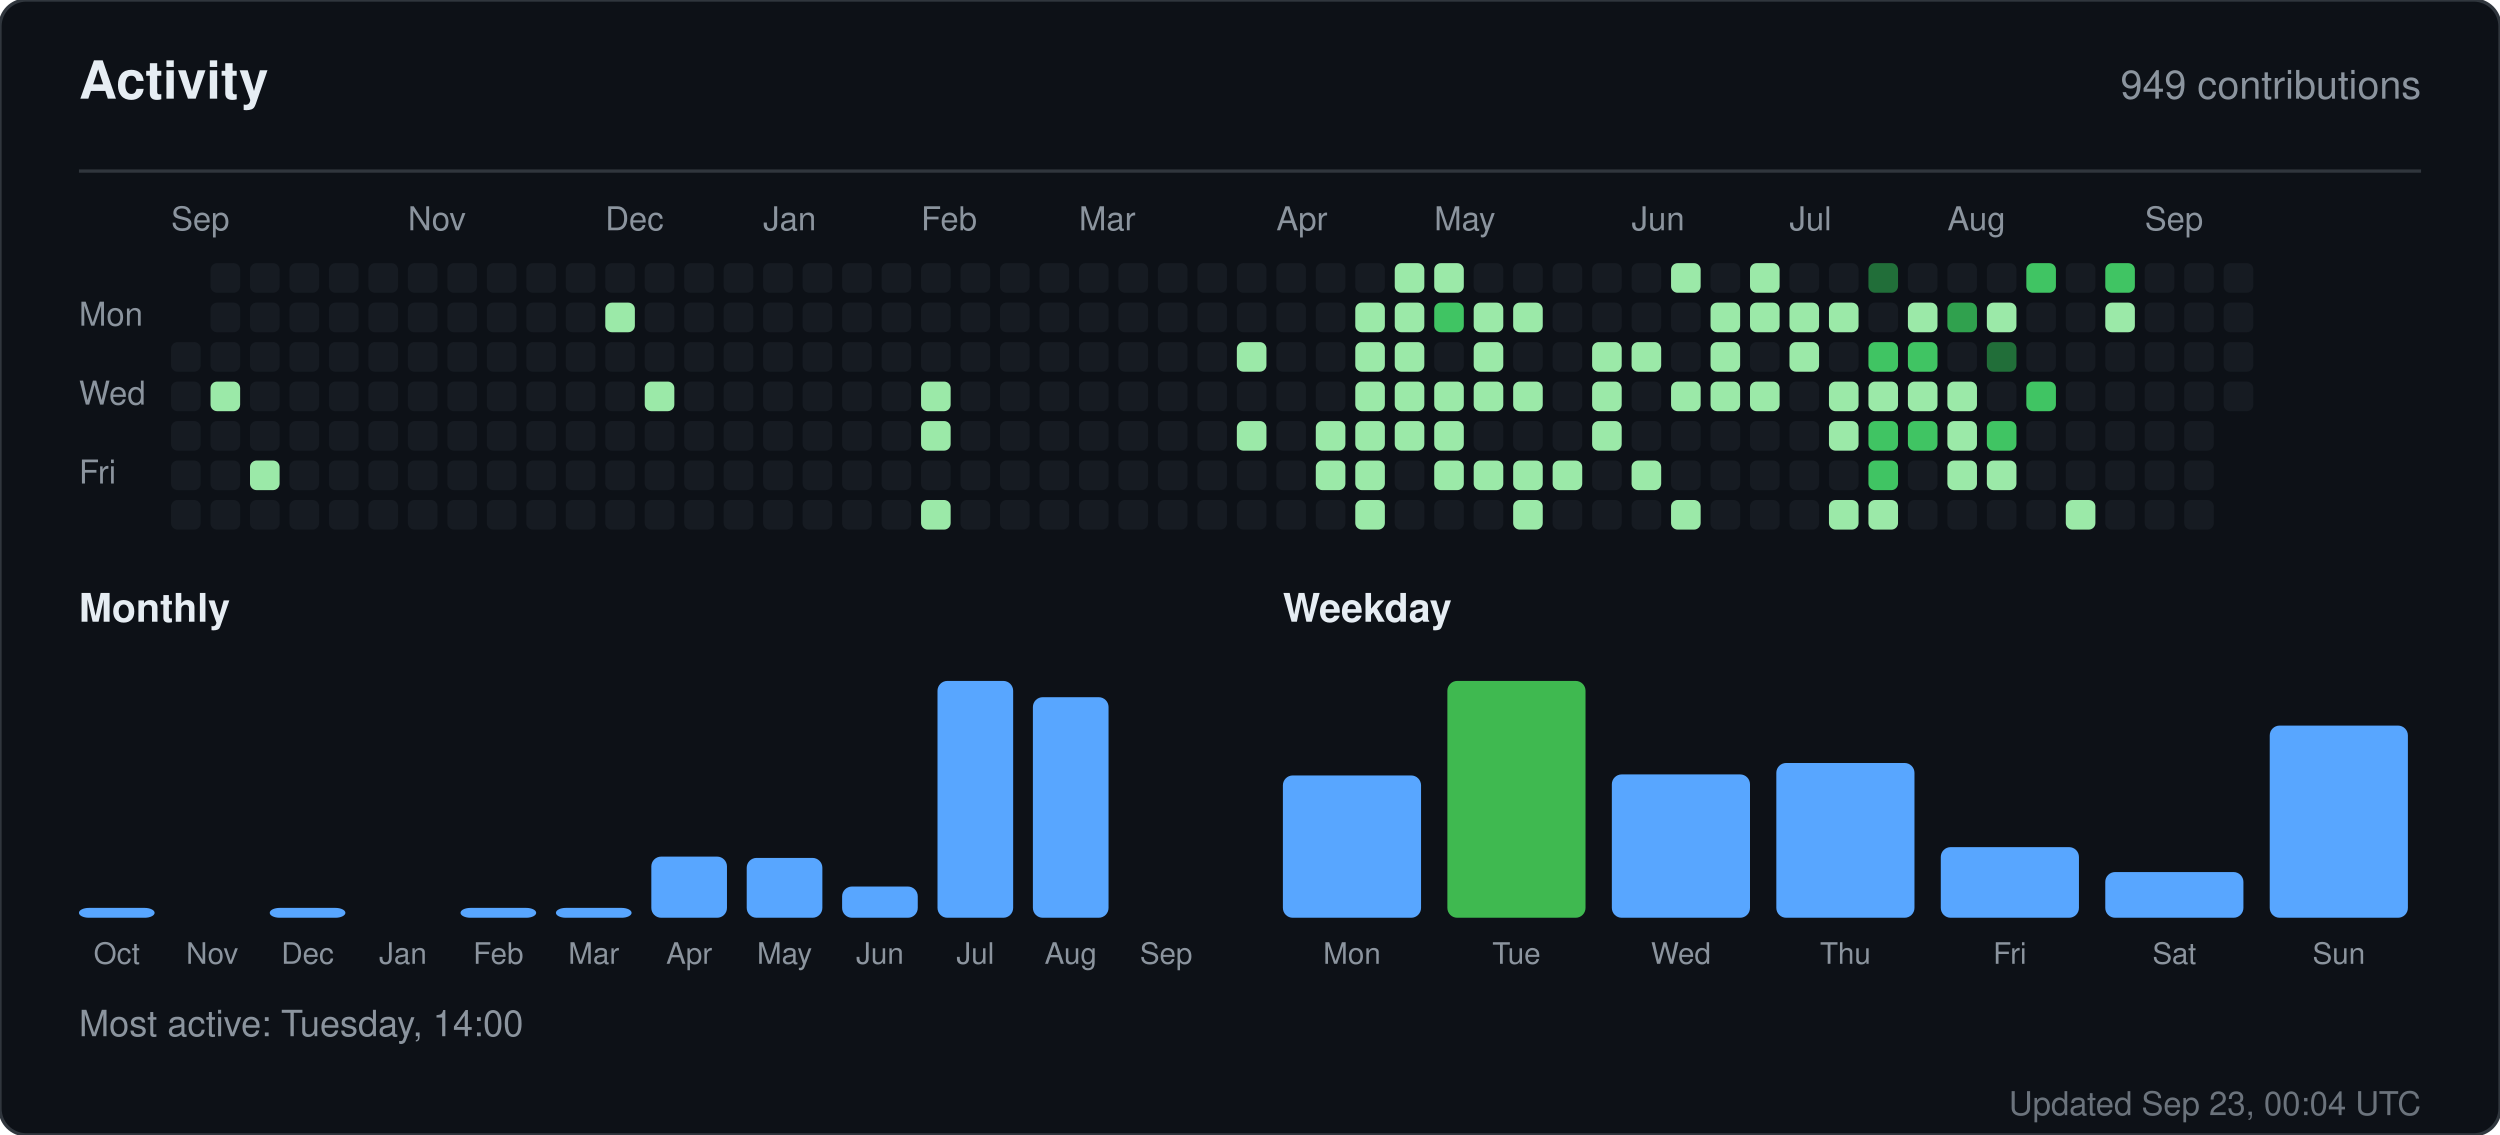
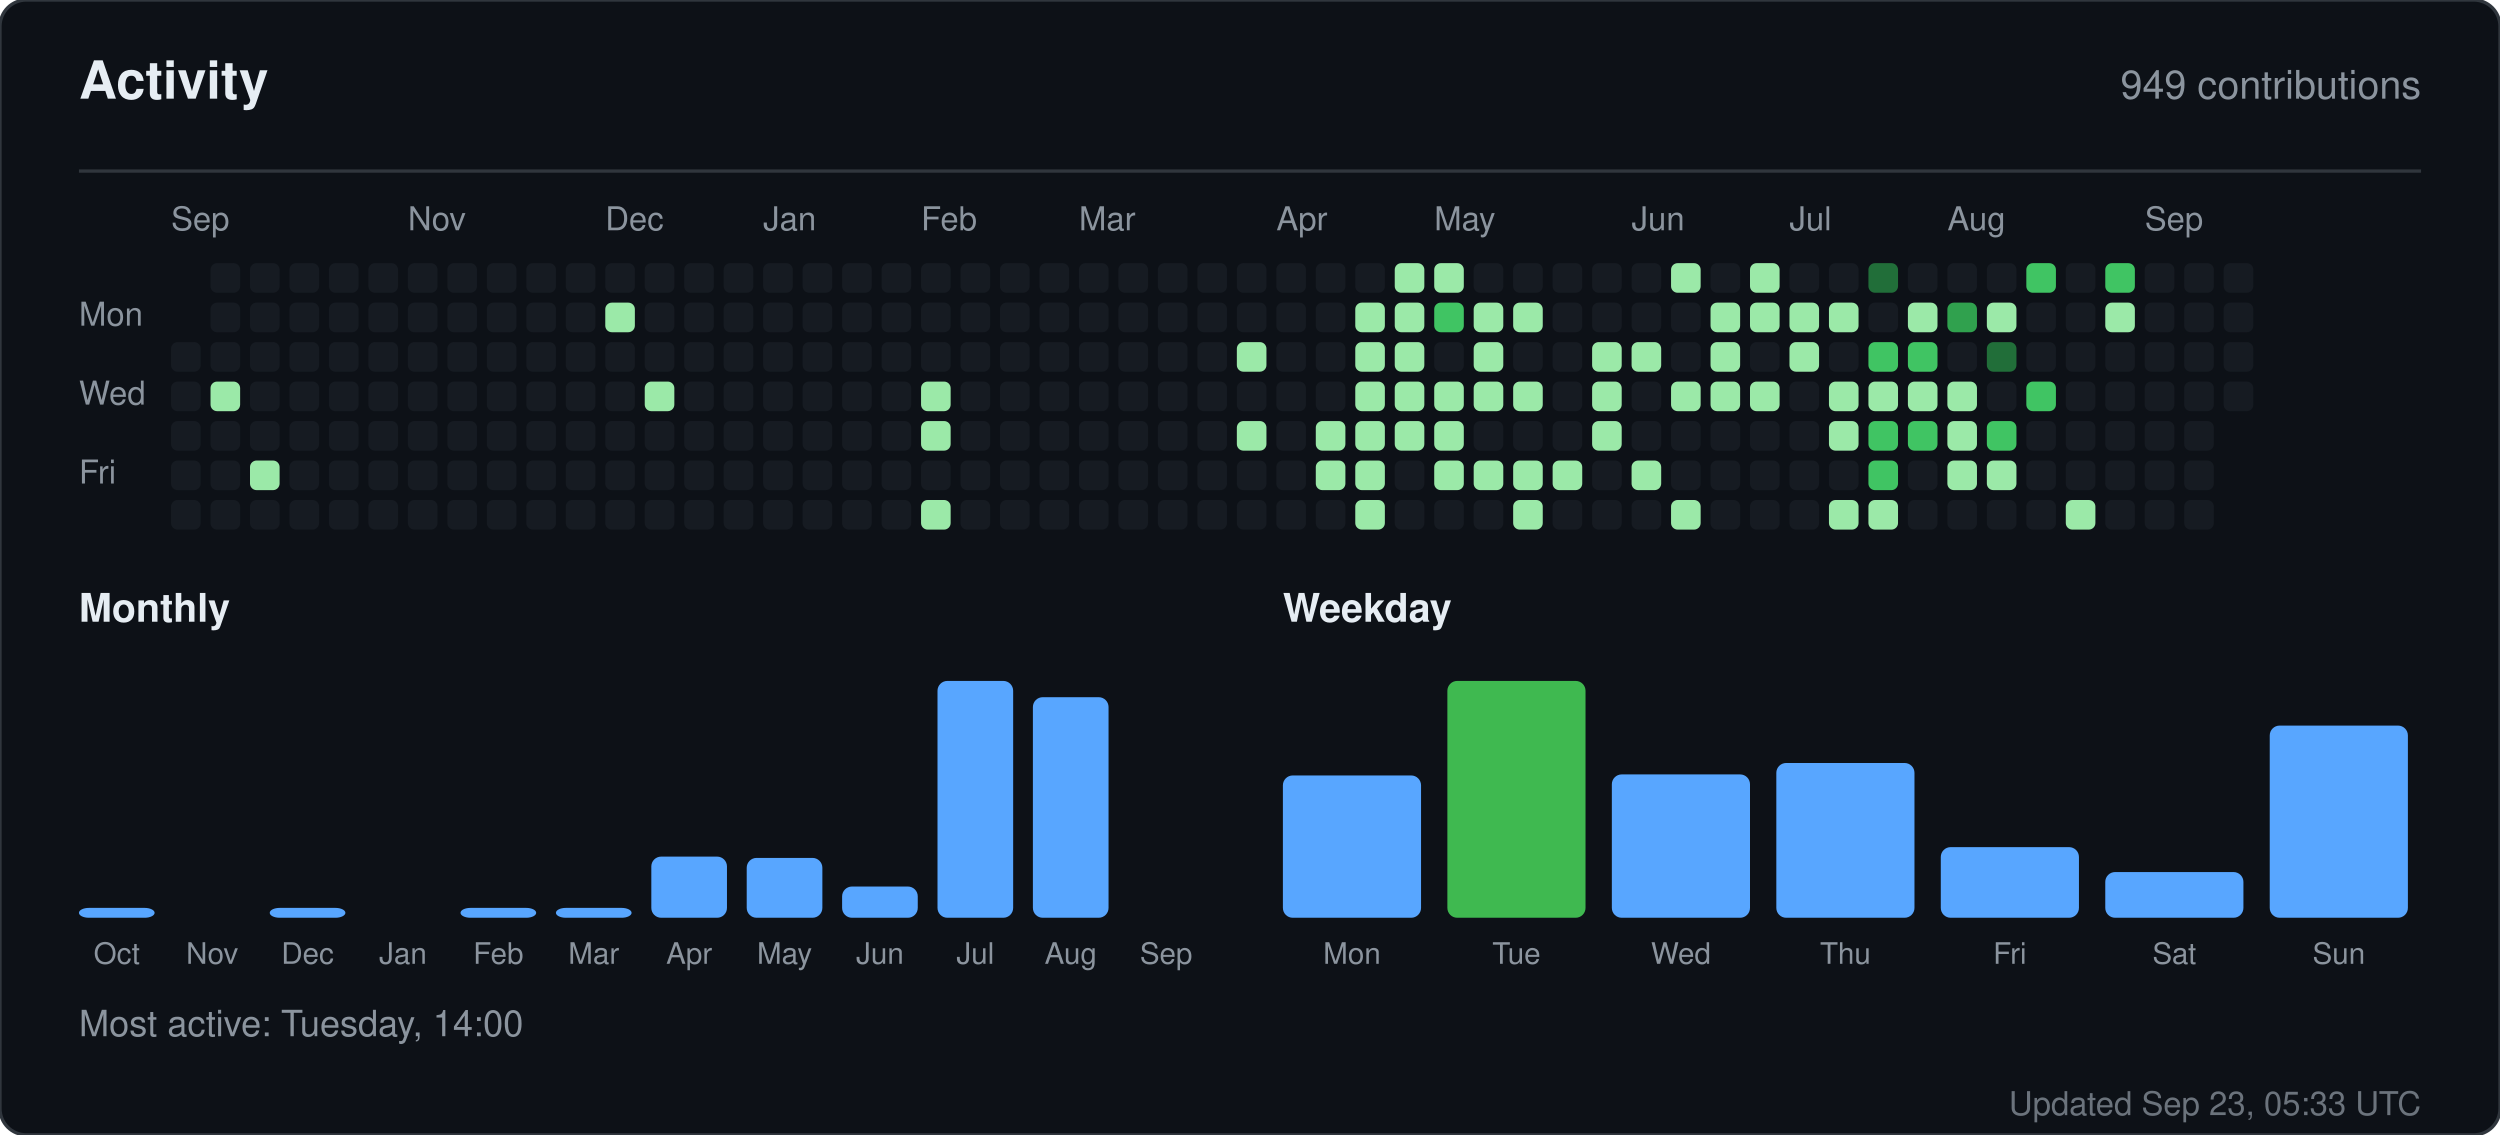
<svg xmlns="http://www.w3.org/2000/svg" width="760" height="345" viewBox="0 0 760 345" role="img" aria-label="Activity for sandiirawan12">
  <rect width="760" height="345" rx="8" fill="#0d1117" stroke="#30363d" />
  <g font-family="-apple-system, BlinkMacSystemFont, Segoe UI, Helvetica, Arial, sans-serif">
    <text x="24" y="30" fill="#e6edf3" font-size="16" font-weight="700">Activity</text>
    <text x="736" y="30" fill="#8b949e" font-size="12" text-anchor="end">949 contributions</text>
    <line x1="24" y1="52" x2="736" y2="52" stroke="#30363d" />
    <text x="52" y="70" fill="#8b949e" font-size="10">Sep</text>
    <text x="124" y="70" fill="#8b949e" font-size="10">Nov</text>
    <text x="184" y="70" fill="#8b949e" font-size="10">Dec</text>
    <text x="232" y="70" fill="#8b949e" font-size="10">Jan</text>
    <text x="280" y="70" fill="#8b949e" font-size="10">Feb</text>
    <text x="328" y="70" fill="#8b949e" font-size="10">Mar</text>
    <text x="388" y="70" fill="#8b949e" font-size="10">Apr</text>
    <text x="436" y="70" fill="#8b949e" font-size="10">May</text>
    <text x="496" y="70" fill="#8b949e" font-size="10">Jun</text>
    <text x="544" y="70" fill="#8b949e" font-size="10">Jul</text>
    <text x="592" y="70" fill="#8b949e" font-size="10">Aug</text>
    <text x="652" y="70" fill="#8b949e" font-size="10">Sep</text>
    <text x="24" y="99" fill="#8b949e" font-size="10">Mon</text>
    <text x="24" y="123" fill="#8b949e" font-size="10">Wed</text>
    <text x="24" y="147" fill="#8b949e" font-size="10">Fri</text>
    <rect x="52" y="104" width="9" height="9" rx="2" fill="#161b22" />
    <rect x="52" y="116" width="9" height="9" rx="2" fill="#161b22" />
    <rect x="52" y="128" width="9" height="9" rx="2" fill="#161b22" />
    <rect x="52" y="140" width="9" height="9" rx="2" fill="#161b22" />
    <rect x="52" y="152" width="9" height="9" rx="2" fill="#161b22" />
    <rect x="64" y="80" width="9" height="9" rx="2" fill="#161b22" />
    <rect x="64" y="92" width="9" height="9" rx="2" fill="#161b22" />
    <rect x="64" y="104" width="9" height="9" rx="2" fill="#161b22" />
    <rect x="64" y="116" width="9" height="9" rx="2" fill="#9be9a8" />
    <rect x="64" y="128" width="9" height="9" rx="2" fill="#161b22" />
    <rect x="64" y="140" width="9" height="9" rx="2" fill="#161b22" />
    <rect x="64" y="152" width="9" height="9" rx="2" fill="#161b22" />
    <rect x="76" y="80" width="9" height="9" rx="2" fill="#161b22" />
    <rect x="76" y="92" width="9" height="9" rx="2" fill="#161b22" />
    <rect x="76" y="104" width="9" height="9" rx="2" fill="#161b22" />
    <rect x="76" y="116" width="9" height="9" rx="2" fill="#161b22" />
    <rect x="76" y="128" width="9" height="9" rx="2" fill="#161b22" />
    <rect x="76" y="140" width="9" height="9" rx="2" fill="#9be9a8" />
    <rect x="76" y="152" width="9" height="9" rx="2" fill="#161b22" />
    <rect x="88" y="80" width="9" height="9" rx="2" fill="#161b22" />
    <rect x="88" y="92" width="9" height="9" rx="2" fill="#161b22" />
    <rect x="88" y="104" width="9" height="9" rx="2" fill="#161b22" />
    <rect x="88" y="116" width="9" height="9" rx="2" fill="#161b22" />
    <rect x="88" y="128" width="9" height="9" rx="2" fill="#161b22" />
    <rect x="88" y="140" width="9" height="9" rx="2" fill="#161b22" />
    <rect x="88" y="152" width="9" height="9" rx="2" fill="#161b22" />
    <rect x="100" y="80" width="9" height="9" rx="2" fill="#161b22" />
    <rect x="100" y="92" width="9" height="9" rx="2" fill="#161b22" />
    <rect x="100" y="104" width="9" height="9" rx="2" fill="#161b22" />
    <rect x="100" y="116" width="9" height="9" rx="2" fill="#161b22" />
    <rect x="100" y="128" width="9" height="9" rx="2" fill="#161b22" />
    <rect x="100" y="140" width="9" height="9" rx="2" fill="#161b22" />
    <rect x="100" y="152" width="9" height="9" rx="2" fill="#161b22" />
    <rect x="112" y="80" width="9" height="9" rx="2" fill="#161b22" />
    <rect x="112" y="92" width="9" height="9" rx="2" fill="#161b22" />
    <rect x="112" y="104" width="9" height="9" rx="2" fill="#161b22" />
    <rect x="112" y="116" width="9" height="9" rx="2" fill="#161b22" />
    <rect x="112" y="128" width="9" height="9" rx="2" fill="#161b22" />
    <rect x="112" y="140" width="9" height="9" rx="2" fill="#161b22" />
    <rect x="112" y="152" width="9" height="9" rx="2" fill="#161b22" />
    <rect x="124" y="80" width="9" height="9" rx="2" fill="#161b22" />
    <rect x="124" y="92" width="9" height="9" rx="2" fill="#161b22" />
    <rect x="124" y="104" width="9" height="9" rx="2" fill="#161b22" />
    <rect x="124" y="116" width="9" height="9" rx="2" fill="#161b22" />
    <rect x="124" y="128" width="9" height="9" rx="2" fill="#161b22" />
    <rect x="124" y="140" width="9" height="9" rx="2" fill="#161b22" />
    <rect x="124" y="152" width="9" height="9" rx="2" fill="#161b22" />
    <rect x="136" y="80" width="9" height="9" rx="2" fill="#161b22" />
    <rect x="136" y="92" width="9" height="9" rx="2" fill="#161b22" />
    <rect x="136" y="104" width="9" height="9" rx="2" fill="#161b22" />
    <rect x="136" y="116" width="9" height="9" rx="2" fill="#161b22" />
    <rect x="136" y="128" width="9" height="9" rx="2" fill="#161b22" />
    <rect x="136" y="140" width="9" height="9" rx="2" fill="#161b22" />
    <rect x="136" y="152" width="9" height="9" rx="2" fill="#161b22" />
    <rect x="148" y="80" width="9" height="9" rx="2" fill="#161b22" />
    <rect x="148" y="92" width="9" height="9" rx="2" fill="#161b22" />
    <rect x="148" y="104" width="9" height="9" rx="2" fill="#161b22" />
    <rect x="148" y="116" width="9" height="9" rx="2" fill="#161b22" />
    <rect x="148" y="128" width="9" height="9" rx="2" fill="#161b22" />
    <rect x="148" y="140" width="9" height="9" rx="2" fill="#161b22" />
    <rect x="148" y="152" width="9" height="9" rx="2" fill="#161b22" />
    <rect x="160" y="80" width="9" height="9" rx="2" fill="#161b22" />
    <rect x="160" y="92" width="9" height="9" rx="2" fill="#161b22" />
    <rect x="160" y="104" width="9" height="9" rx="2" fill="#161b22" />
    <rect x="160" y="116" width="9" height="9" rx="2" fill="#161b22" />
    <rect x="160" y="128" width="9" height="9" rx="2" fill="#161b22" />
    <rect x="160" y="140" width="9" height="9" rx="2" fill="#161b22" />
    <rect x="160" y="152" width="9" height="9" rx="2" fill="#161b22" />
    <rect x="172" y="80" width="9" height="9" rx="2" fill="#161b22" />
    <rect x="172" y="92" width="9" height="9" rx="2" fill="#161b22" />
    <rect x="172" y="104" width="9" height="9" rx="2" fill="#161b22" />
    <rect x="172" y="116" width="9" height="9" rx="2" fill="#161b22" />
    <rect x="172" y="128" width="9" height="9" rx="2" fill="#161b22" />
    <rect x="172" y="140" width="9" height="9" rx="2" fill="#161b22" />
    <rect x="172" y="152" width="9" height="9" rx="2" fill="#161b22" />
    <rect x="184" y="80" width="9" height="9" rx="2" fill="#161b22" />
    <rect x="184" y="92" width="9" height="9" rx="2" fill="#9be9a8" />
    <rect x="184" y="104" width="9" height="9" rx="2" fill="#161b22" />
    <rect x="184" y="116" width="9" height="9" rx="2" fill="#161b22" />
    <rect x="184" y="128" width="9" height="9" rx="2" fill="#161b22" />
    <rect x="184" y="140" width="9" height="9" rx="2" fill="#161b22" />
    <rect x="184" y="152" width="9" height="9" rx="2" fill="#161b22" />
    <rect x="196" y="80" width="9" height="9" rx="2" fill="#161b22" />
    <rect x="196" y="92" width="9" height="9" rx="2" fill="#161b22" />
    <rect x="196" y="104" width="9" height="9" rx="2" fill="#161b22" />
    <rect x="196" y="116" width="9" height="9" rx="2" fill="#9be9a8" />
    <rect x="196" y="128" width="9" height="9" rx="2" fill="#161b22" />
    <rect x="196" y="140" width="9" height="9" rx="2" fill="#161b22" />
    <rect x="196" y="152" width="9" height="9" rx="2" fill="#161b22" />
    <rect x="208" y="80" width="9" height="9" rx="2" fill="#161b22" />
    <rect x="208" y="92" width="9" height="9" rx="2" fill="#161b22" />
    <rect x="208" y="104" width="9" height="9" rx="2" fill="#161b22" />
    <rect x="208" y="116" width="9" height="9" rx="2" fill="#161b22" />
    <rect x="208" y="128" width="9" height="9" rx="2" fill="#161b22" />
    <rect x="208" y="140" width="9" height="9" rx="2" fill="#161b22" />
    <rect x="208" y="152" width="9" height="9" rx="2" fill="#161b22" />
    <rect x="220" y="80" width="9" height="9" rx="2" fill="#161b22" />
    <rect x="220" y="92" width="9" height="9" rx="2" fill="#161b22" />
    <rect x="220" y="104" width="9" height="9" rx="2" fill="#161b22" />
    <rect x="220" y="116" width="9" height="9" rx="2" fill="#161b22" />
    <rect x="220" y="128" width="9" height="9" rx="2" fill="#161b22" />
    <rect x="220" y="140" width="9" height="9" rx="2" fill="#161b22" />
    <rect x="220" y="152" width="9" height="9" rx="2" fill="#161b22" />
    <rect x="232" y="80" width="9" height="9" rx="2" fill="#161b22" />
    <rect x="232" y="92" width="9" height="9" rx="2" fill="#161b22" />
    <rect x="232" y="104" width="9" height="9" rx="2" fill="#161b22" />
    <rect x="232" y="116" width="9" height="9" rx="2" fill="#161b22" />
    <rect x="232" y="128" width="9" height="9" rx="2" fill="#161b22" />
    <rect x="232" y="140" width="9" height="9" rx="2" fill="#161b22" />
    <rect x="232" y="152" width="9" height="9" rx="2" fill="#161b22" />
    <rect x="244" y="80" width="9" height="9" rx="2" fill="#161b22" />
    <rect x="244" y="92" width="9" height="9" rx="2" fill="#161b22" />
    <rect x="244" y="104" width="9" height="9" rx="2" fill="#161b22" />
    <rect x="244" y="116" width="9" height="9" rx="2" fill="#161b22" />
    <rect x="244" y="128" width="9" height="9" rx="2" fill="#161b22" />
    <rect x="244" y="140" width="9" height="9" rx="2" fill="#161b22" />
    <rect x="244" y="152" width="9" height="9" rx="2" fill="#161b22" />
    <rect x="256" y="80" width="9" height="9" rx="2" fill="#161b22" />
    <rect x="256" y="92" width="9" height="9" rx="2" fill="#161b22" />
    <rect x="256" y="104" width="9" height="9" rx="2" fill="#161b22" />
    <rect x="256" y="116" width="9" height="9" rx="2" fill="#161b22" />
    <rect x="256" y="128" width="9" height="9" rx="2" fill="#161b22" />
    <rect x="256" y="140" width="9" height="9" rx="2" fill="#161b22" />
    <rect x="256" y="152" width="9" height="9" rx="2" fill="#161b22" />
    <rect x="268" y="80" width="9" height="9" rx="2" fill="#161b22" />
    <rect x="268" y="92" width="9" height="9" rx="2" fill="#161b22" />
    <rect x="268" y="104" width="9" height="9" rx="2" fill="#161b22" />
    <rect x="268" y="116" width="9" height="9" rx="2" fill="#161b22" />
    <rect x="268" y="128" width="9" height="9" rx="2" fill="#161b22" />
    <rect x="268" y="140" width="9" height="9" rx="2" fill="#161b22" />
    <rect x="268" y="152" width="9" height="9" rx="2" fill="#161b22" />
    <rect x="280" y="80" width="9" height="9" rx="2" fill="#161b22" />
    <rect x="280" y="92" width="9" height="9" rx="2" fill="#161b22" />
    <rect x="280" y="104" width="9" height="9" rx="2" fill="#161b22" />
    <rect x="280" y="116" width="9" height="9" rx="2" fill="#9be9a8" />
    <rect x="280" y="128" width="9" height="9" rx="2" fill="#9be9a8" />
    <rect x="280" y="140" width="9" height="9" rx="2" fill="#161b22" />
    <rect x="280" y="152" width="9" height="9" rx="2" fill="#9be9a8" />
    <rect x="292" y="80" width="9" height="9" rx="2" fill="#161b22" />
    <rect x="292" y="92" width="9" height="9" rx="2" fill="#161b22" />
    <rect x="292" y="104" width="9" height="9" rx="2" fill="#161b22" />
    <rect x="292" y="116" width="9" height="9" rx="2" fill="#161b22" />
    <rect x="292" y="128" width="9" height="9" rx="2" fill="#161b22" />
    <rect x="292" y="140" width="9" height="9" rx="2" fill="#161b22" />
    <rect x="292" y="152" width="9" height="9" rx="2" fill="#161b22" />
    <rect x="304" y="80" width="9" height="9" rx="2" fill="#161b22" />
    <rect x="304" y="92" width="9" height="9" rx="2" fill="#161b22" />
    <rect x="304" y="104" width="9" height="9" rx="2" fill="#161b22" />
    <rect x="304" y="116" width="9" height="9" rx="2" fill="#161b22" />
    <rect x="304" y="128" width="9" height="9" rx="2" fill="#161b22" />
    <rect x="304" y="140" width="9" height="9" rx="2" fill="#161b22" />
    <rect x="304" y="152" width="9" height="9" rx="2" fill="#161b22" />
    <rect x="316" y="80" width="9" height="9" rx="2" fill="#161b22" />
    <rect x="316" y="92" width="9" height="9" rx="2" fill="#161b22" />
    <rect x="316" y="104" width="9" height="9" rx="2" fill="#161b22" />
    <rect x="316" y="116" width="9" height="9" rx="2" fill="#161b22" />
    <rect x="316" y="128" width="9" height="9" rx="2" fill="#161b22" />
    <rect x="316" y="140" width="9" height="9" rx="2" fill="#161b22" />
    <rect x="316" y="152" width="9" height="9" rx="2" fill="#161b22" />
    <rect x="328" y="80" width="9" height="9" rx="2" fill="#161b22" />
    <rect x="328" y="92" width="9" height="9" rx="2" fill="#161b22" />
    <rect x="328" y="104" width="9" height="9" rx="2" fill="#161b22" />
    <rect x="328" y="116" width="9" height="9" rx="2" fill="#161b22" />
    <rect x="328" y="128" width="9" height="9" rx="2" fill="#161b22" />
    <rect x="328" y="140" width="9" height="9" rx="2" fill="#161b22" />
    <rect x="328" y="152" width="9" height="9" rx="2" fill="#161b22" />
    <rect x="340" y="80" width="9" height="9" rx="2" fill="#161b22" />
    <rect x="340" y="92" width="9" height="9" rx="2" fill="#161b22" />
    <rect x="340" y="104" width="9" height="9" rx="2" fill="#161b22" />
    <rect x="340" y="116" width="9" height="9" rx="2" fill="#161b22" />
    <rect x="340" y="128" width="9" height="9" rx="2" fill="#161b22" />
    <rect x="340" y="140" width="9" height="9" rx="2" fill="#161b22" />
    <rect x="340" y="152" width="9" height="9" rx="2" fill="#161b22" />
    <rect x="352" y="80" width="9" height="9" rx="2" fill="#161b22" />
    <rect x="352" y="92" width="9" height="9" rx="2" fill="#161b22" />
    <rect x="352" y="104" width="9" height="9" rx="2" fill="#161b22" />
    <rect x="352" y="116" width="9" height="9" rx="2" fill="#161b22" />
    <rect x="352" y="128" width="9" height="9" rx="2" fill="#161b22" />
    <rect x="352" y="140" width="9" height="9" rx="2" fill="#161b22" />
    <rect x="352" y="152" width="9" height="9" rx="2" fill="#161b22" />
    <rect x="364" y="80" width="9" height="9" rx="2" fill="#161b22" />
    <rect x="364" y="92" width="9" height="9" rx="2" fill="#161b22" />
    <rect x="364" y="104" width="9" height="9" rx="2" fill="#161b22" />
    <rect x="364" y="116" width="9" height="9" rx="2" fill="#161b22" />
    <rect x="364" y="128" width="9" height="9" rx="2" fill="#161b22" />
    <rect x="364" y="140" width="9" height="9" rx="2" fill="#161b22" />
    <rect x="364" y="152" width="9" height="9" rx="2" fill="#161b22" />
    <rect x="376" y="80" width="9" height="9" rx="2" fill="#161b22" />
    <rect x="376" y="92" width="9" height="9" rx="2" fill="#161b22" />
    <rect x="376" y="104" width="9" height="9" rx="2" fill="#9be9a8" />
    <rect x="376" y="116" width="9" height="9" rx="2" fill="#161b22" />
    <rect x="376" y="128" width="9" height="9" rx="2" fill="#9be9a8" />
    <rect x="376" y="140" width="9" height="9" rx="2" fill="#161b22" />
    <rect x="376" y="152" width="9" height="9" rx="2" fill="#161b22" />
    <rect x="388" y="80" width="9" height="9" rx="2" fill="#161b22" />
    <rect x="388" y="92" width="9" height="9" rx="2" fill="#161b22" />
    <rect x="388" y="104" width="9" height="9" rx="2" fill="#161b22" />
    <rect x="388" y="116" width="9" height="9" rx="2" fill="#161b22" />
    <rect x="388" y="128" width="9" height="9" rx="2" fill="#161b22" />
    <rect x="388" y="140" width="9" height="9" rx="2" fill="#161b22" />
    <rect x="388" y="152" width="9" height="9" rx="2" fill="#161b22" />
    <rect x="400" y="80" width="9" height="9" rx="2" fill="#161b22" />
    <rect x="400" y="92" width="9" height="9" rx="2" fill="#161b22" />
    <rect x="400" y="104" width="9" height="9" rx="2" fill="#161b22" />
    <rect x="400" y="116" width="9" height="9" rx="2" fill="#161b22" />
    <rect x="400" y="128" width="9" height="9" rx="2" fill="#9be9a8" />
    <rect x="400" y="140" width="9" height="9" rx="2" fill="#9be9a8" />
    <rect x="400" y="152" width="9" height="9" rx="2" fill="#161b22" />
    <rect x="412" y="80" width="9" height="9" rx="2" fill="#161b22" />
    <rect x="412" y="92" width="9" height="9" rx="2" fill="#9be9a8" />
    <rect x="412" y="104" width="9" height="9" rx="2" fill="#9be9a8" />
    <rect x="412" y="116" width="9" height="9" rx="2" fill="#9be9a8" />
    <rect x="412" y="128" width="9" height="9" rx="2" fill="#9be9a8" />
    <rect x="412" y="140" width="9" height="9" rx="2" fill="#9be9a8" />
    <rect x="412" y="152" width="9" height="9" rx="2" fill="#9be9a8" />
    <rect x="424" y="80" width="9" height="9" rx="2" fill="#9be9a8" />
    <rect x="424" y="92" width="9" height="9" rx="2" fill="#9be9a8" />
    <rect x="424" y="104" width="9" height="9" rx="2" fill="#9be9a8" />
    <rect x="424" y="116" width="9" height="9" rx="2" fill="#9be9a8" />
    <rect x="424" y="128" width="9" height="9" rx="2" fill="#9be9a8" />
    <rect x="424" y="140" width="9" height="9" rx="2" fill="#161b22" />
    <rect x="424" y="152" width="9" height="9" rx="2" fill="#161b22" />
    <rect x="436" y="80" width="9" height="9" rx="2" fill="#9be9a8" />
    <rect x="436" y="92" width="9" height="9" rx="2" fill="#40c463" />
    <rect x="436" y="104" width="9" height="9" rx="2" fill="#161b22" />
    <rect x="436" y="116" width="9" height="9" rx="2" fill="#9be9a8" />
    <rect x="436" y="128" width="9" height="9" rx="2" fill="#9be9a8" />
    <rect x="436" y="140" width="9" height="9" rx="2" fill="#9be9a8" />
    <rect x="436" y="152" width="9" height="9" rx="2" fill="#161b22" />
    <rect x="448" y="80" width="9" height="9" rx="2" fill="#161b22" />
    <rect x="448" y="92" width="9" height="9" rx="2" fill="#9be9a8" />
    <rect x="448" y="104" width="9" height="9" rx="2" fill="#9be9a8" />
    <rect x="448" y="116" width="9" height="9" rx="2" fill="#9be9a8" />
    <rect x="448" y="128" width="9" height="9" rx="2" fill="#161b22" />
    <rect x="448" y="140" width="9" height="9" rx="2" fill="#9be9a8" />
    <rect x="448" y="152" width="9" height="9" rx="2" fill="#161b22" />
    <rect x="460" y="80" width="9" height="9" rx="2" fill="#161b22" />
    <rect x="460" y="92" width="9" height="9" rx="2" fill="#9be9a8" />
    <rect x="460" y="104" width="9" height="9" rx="2" fill="#161b22" />
    <rect x="460" y="116" width="9" height="9" rx="2" fill="#9be9a8" />
    <rect x="460" y="128" width="9" height="9" rx="2" fill="#161b22" />
    <rect x="460" y="140" width="9" height="9" rx="2" fill="#9be9a8" />
    <rect x="460" y="152" width="9" height="9" rx="2" fill="#9be9a8" />
    <rect x="472" y="80" width="9" height="9" rx="2" fill="#161b22" />
    <rect x="472" y="92" width="9" height="9" rx="2" fill="#161b22" />
    <rect x="472" y="104" width="9" height="9" rx="2" fill="#161b22" />
    <rect x="472" y="116" width="9" height="9" rx="2" fill="#161b22" />
    <rect x="472" y="128" width="9" height="9" rx="2" fill="#161b22" />
    <rect x="472" y="140" width="9" height="9" rx="2" fill="#9be9a8" />
    <rect x="472" y="152" width="9" height="9" rx="2" fill="#161b22" />
    <rect x="484" y="80" width="9" height="9" rx="2" fill="#161b22" />
    <rect x="484" y="92" width="9" height="9" rx="2" fill="#161b22" />
    <rect x="484" y="104" width="9" height="9" rx="2" fill="#9be9a8" />
    <rect x="484" y="116" width="9" height="9" rx="2" fill="#9be9a8" />
    <rect x="484" y="128" width="9" height="9" rx="2" fill="#9be9a8" />
    <rect x="484" y="140" width="9" height="9" rx="2" fill="#161b22" />
    <rect x="484" y="152" width="9" height="9" rx="2" fill="#161b22" />
    <rect x="496" y="80" width="9" height="9" rx="2" fill="#161b22" />
    <rect x="496" y="92" width="9" height="9" rx="2" fill="#161b22" />
    <rect x="496" y="104" width="9" height="9" rx="2" fill="#9be9a8" />
    <rect x="496" y="116" width="9" height="9" rx="2" fill="#161b22" />
    <rect x="496" y="128" width="9" height="9" rx="2" fill="#161b22" />
    <rect x="496" y="140" width="9" height="9" rx="2" fill="#9be9a8" />
    <rect x="496" y="152" width="9" height="9" rx="2" fill="#161b22" />
    <rect x="508" y="80" width="9" height="9" rx="2" fill="#9be9a8" />
    <rect x="508" y="92" width="9" height="9" rx="2" fill="#161b22" />
    <rect x="508" y="104" width="9" height="9" rx="2" fill="#161b22" />
    <rect x="508" y="116" width="9" height="9" rx="2" fill="#9be9a8" />
    <rect x="508" y="128" width="9" height="9" rx="2" fill="#161b22" />
    <rect x="508" y="140" width="9" height="9" rx="2" fill="#161b22" />
    <rect x="508" y="152" width="9" height="9" rx="2" fill="#9be9a8" />
    <rect x="520" y="80" width="9" height="9" rx="2" fill="#161b22" />
    <rect x="520" y="92" width="9" height="9" rx="2" fill="#9be9a8" />
    <rect x="520" y="104" width="9" height="9" rx="2" fill="#9be9a8" />
    <rect x="520" y="116" width="9" height="9" rx="2" fill="#9be9a8" />
    <rect x="520" y="128" width="9" height="9" rx="2" fill="#161b22" />
    <rect x="520" y="140" width="9" height="9" rx="2" fill="#161b22" />
    <rect x="520" y="152" width="9" height="9" rx="2" fill="#161b22" />
    <rect x="532" y="80" width="9" height="9" rx="2" fill="#9be9a8" />
    <rect x="532" y="92" width="9" height="9" rx="2" fill="#9be9a8" />
    <rect x="532" y="104" width="9" height="9" rx="2" fill="#161b22" />
    <rect x="532" y="116" width="9" height="9" rx="2" fill="#9be9a8" />
    <rect x="532" y="128" width="9" height="9" rx="2" fill="#161b22" />
    <rect x="532" y="140" width="9" height="9" rx="2" fill="#161b22" />
    <rect x="532" y="152" width="9" height="9" rx="2" fill="#161b22" />
    <rect x="544" y="80" width="9" height="9" rx="2" fill="#161b22" />
    <rect x="544" y="92" width="9" height="9" rx="2" fill="#9be9a8" />
    <rect x="544" y="104" width="9" height="9" rx="2" fill="#9be9a8" />
    <rect x="544" y="116" width="9" height="9" rx="2" fill="#161b22" />
    <rect x="544" y="128" width="9" height="9" rx="2" fill="#161b22" />
    <rect x="544" y="140" width="9" height="9" rx="2" fill="#161b22" />
    <rect x="544" y="152" width="9" height="9" rx="2" fill="#161b22" />
    <rect x="556" y="80" width="9" height="9" rx="2" fill="#161b22" />
    <rect x="556" y="92" width="9" height="9" rx="2" fill="#9be9a8" />
    <rect x="556" y="104" width="9" height="9" rx="2" fill="#161b22" />
    <rect x="556" y="116" width="9" height="9" rx="2" fill="#9be9a8" />
    <rect x="556" y="128" width="9" height="9" rx="2" fill="#9be9a8" />
    <rect x="556" y="140" width="9" height="9" rx="2" fill="#161b22" />
    <rect x="556" y="152" width="9" height="9" rx="2" fill="#9be9a8" />
    <rect x="568" y="80" width="9" height="9" rx="2" fill="#216e39" />
    <rect x="568" y="92" width="9" height="9" rx="2" fill="#161b22" />
    <rect x="568" y="104" width="9" height="9" rx="2" fill="#40c463" />
    <rect x="568" y="116" width="9" height="9" rx="2" fill="#9be9a8" />
    <rect x="568" y="128" width="9" height="9" rx="2" fill="#40c463" />
    <rect x="568" y="140" width="9" height="9" rx="2" fill="#40c463" />
    <rect x="568" y="152" width="9" height="9" rx="2" fill="#9be9a8" />
    <rect x="580" y="80" width="9" height="9" rx="2" fill="#161b22" />
    <rect x="580" y="92" width="9" height="9" rx="2" fill="#9be9a8" />
    <rect x="580" y="104" width="9" height="9" rx="2" fill="#40c463" />
    <rect x="580" y="116" width="9" height="9" rx="2" fill="#9be9a8" />
    <rect x="580" y="128" width="9" height="9" rx="2" fill="#40c463" />
    <rect x="580" y="140" width="9" height="9" rx="2" fill="#161b22" />
    <rect x="580" y="152" width="9" height="9" rx="2" fill="#161b22" />
    <rect x="592" y="80" width="9" height="9" rx="2" fill="#161b22" />
    <rect x="592" y="92" width="9" height="9" rx="2" fill="#30a14e" />
    <rect x="592" y="104" width="9" height="9" rx="2" fill="#161b22" />
    <rect x="592" y="116" width="9" height="9" rx="2" fill="#9be9a8" />
    <rect x="592" y="128" width="9" height="9" rx="2" fill="#9be9a8" />
    <rect x="592" y="140" width="9" height="9" rx="2" fill="#9be9a8" />
    <rect x="592" y="152" width="9" height="9" rx="2" fill="#161b22" />
    <rect x="604" y="80" width="9" height="9" rx="2" fill="#161b22" />
    <rect x="604" y="92" width="9" height="9" rx="2" fill="#9be9a8" />
    <rect x="604" y="104" width="9" height="9" rx="2" fill="#216e39" />
    <rect x="604" y="116" width="9" height="9" rx="2" fill="#161b22" />
    <rect x="604" y="128" width="9" height="9" rx="2" fill="#40c463" />
    <rect x="604" y="140" width="9" height="9" rx="2" fill="#9be9a8" />
    <rect x="604" y="152" width="9" height="9" rx="2" fill="#161b22" />
    <rect x="616" y="80" width="9" height="9" rx="2" fill="#40c463" />
    <rect x="616" y="92" width="9" height="9" rx="2" fill="#161b22" />
    <rect x="616" y="104" width="9" height="9" rx="2" fill="#161b22" />
    <rect x="616" y="116" width="9" height="9" rx="2" fill="#40c463" />
    <rect x="616" y="128" width="9" height="9" rx="2" fill="#161b22" />
    <rect x="616" y="140" width="9" height="9" rx="2" fill="#161b22" />
    <rect x="616" y="152" width="9" height="9" rx="2" fill="#161b22" />
    <rect x="628" y="80" width="9" height="9" rx="2" fill="#161b22" />
    <rect x="628" y="92" width="9" height="9" rx="2" fill="#161b22" />
    <rect x="628" y="104" width="9" height="9" rx="2" fill="#161b22" />
    <rect x="628" y="116" width="9" height="9" rx="2" fill="#161b22" />
    <rect x="628" y="128" width="9" height="9" rx="2" fill="#161b22" />
    <rect x="628" y="140" width="9" height="9" rx="2" fill="#161b22" />
    <rect x="628" y="152" width="9" height="9" rx="2" fill="#9be9a8" />
    <rect x="640" y="80" width="9" height="9" rx="2" fill="#40c463" />
    <rect x="640" y="92" width="9" height="9" rx="2" fill="#9be9a8" />
    <rect x="640" y="104" width="9" height="9" rx="2" fill="#161b22" />
    <rect x="640" y="116" width="9" height="9" rx="2" fill="#161b22" />
    <rect x="640" y="128" width="9" height="9" rx="2" fill="#161b22" />
    <rect x="640" y="140" width="9" height="9" rx="2" fill="#161b22" />
    <rect x="640" y="152" width="9" height="9" rx="2" fill="#161b22" />
    <rect x="652" y="80" width="9" height="9" rx="2" fill="#161b22" />
    <rect x="652" y="92" width="9" height="9" rx="2" fill="#161b22" />
    <rect x="652" y="104" width="9" height="9" rx="2" fill="#161b22" />
    <rect x="652" y="116" width="9" height="9" rx="2" fill="#161b22" />
    <rect x="652" y="128" width="9" height="9" rx="2" fill="#161b22" />
    <rect x="652" y="140" width="9" height="9" rx="2" fill="#161b22" />
    <rect x="652" y="152" width="9" height="9" rx="2" fill="#161b22" />
    <rect x="664" y="80" width="9" height="9" rx="2" fill="#161b22" />
    <rect x="664" y="92" width="9" height="9" rx="2" fill="#161b22" />
    <rect x="664" y="104" width="9" height="9" rx="2" fill="#161b22" />
    <rect x="664" y="116" width="9" height="9" rx="2" fill="#161b22" />
    <rect x="664" y="128" width="9" height="9" rx="2" fill="#161b22" />
    <rect x="664" y="140" width="9" height="9" rx="2" fill="#161b22" />
    <rect x="664" y="152" width="9" height="9" rx="2" fill="#161b22" />
    <rect x="676" y="80" width="9" height="9" rx="2" fill="#161b22" />
    <rect x="676" y="92" width="9" height="9" rx="2" fill="#161b22" />
    <rect x="676" y="104" width="9" height="9" rx="2" fill="#161b22" />
    <rect x="676" y="116" width="9" height="9" rx="2" fill="#161b22" />
    <text x="24" y="189" fill="#e6edf3" font-size="12" font-weight="600">Monthly</text>
    <text x="390" y="189" fill="#e6edf3" font-size="12" font-weight="600">Weekday</text>
    <rect x="24" y="276" width="23" height="3" rx="3" fill="#58a6ff" />
    <text x="35.5" y="293" fill="#8b949e" font-size="9" text-anchor="middle">Oct</text>
    <rect x="53" y="279" width="23" height="0" rx="3" fill="#58a6ff" />
    <text x="64.5" y="293" fill="#8b949e" font-size="9" text-anchor="middle">Nov</text>
    <rect x="82" y="276" width="23" height="3" rx="3" fill="#58a6ff" />
    <text x="93.5" y="293" fill="#8b949e" font-size="9" text-anchor="middle">Dec</text>
    <rect x="111" y="279" width="23" height="0" rx="3" fill="#58a6ff" />
    <text x="122.5" y="293" fill="#8b949e" font-size="9" text-anchor="middle">Jan</text>
    <rect x="140" y="276" width="23" height="3" rx="3" fill="#58a6ff" />
    <text x="151.5" y="293" fill="#8b949e" font-size="9" text-anchor="middle">Feb</text>
    <rect x="169" y="276" width="23" height="3" rx="3" fill="#58a6ff" />
    <text x="180.5" y="293" fill="#8b949e" font-size="9" text-anchor="middle">Mar</text>
    <rect x="198" y="260.407" width="23" height="18.593" rx="3" fill="#58a6ff" />
    <text x="209.5" y="293" fill="#8b949e" font-size="9" text-anchor="middle">Apr</text>
    <rect x="227" y="260.802" width="23" height="18.198" rx="3" fill="#58a6ff" />
    <text x="238.5" y="293" fill="#8b949e" font-size="9" text-anchor="middle">May</text>
    <rect x="256" y="269.505" width="23" height="9.495" rx="3" fill="#58a6ff" />
    <text x="267.5" y="293" fill="#8b949e" font-size="9" text-anchor="middle">Jun</text>
    <rect x="285" y="207" width="23" height="72" rx="3" fill="#58a6ff" />
    <text x="296.5" y="293" fill="#8b949e" font-size="9" text-anchor="middle">Jul</text>
    <rect x="314" y="211.945" width="23" height="67.055" rx="3" fill="#58a6ff" />
    <text x="325.5" y="293" fill="#8b949e" font-size="9" text-anchor="middle">Aug</text>
    <rect x="343" y="279" width="23" height="0" rx="3" fill="#58a6ff" />
    <text x="354.5" y="293" fill="#8b949e" font-size="9" text-anchor="middle">Sep</text>
    <rect x="390" y="235.737" width="42" height="43.263" rx="3" fill="#58a6ff" />
    <text x="411" y="293" fill="#8b949e" font-size="9" text-anchor="middle">Mon</text>
    <rect x="440" y="207" width="42" height="72" rx="3" fill="#3fb950" />
    <text x="461" y="293" fill="#8b949e" font-size="9" text-anchor="middle">Tue</text>
    <rect x="490" y="235.421" width="42" height="43.579" rx="3" fill="#58a6ff" />
    <text x="511" y="293" fill="#8b949e" font-size="9" text-anchor="middle">Wed</text>
    <rect x="540" y="231.947" width="42" height="47.053" rx="3" fill="#58a6ff" />
    <text x="561" y="293" fill="#8b949e" font-size="9" text-anchor="middle">Thu</text>
    <rect x="590" y="257.526" width="42" height="21.474" rx="3" fill="#58a6ff" />
    <text x="611" y="293" fill="#8b949e" font-size="9" text-anchor="middle">Fri</text>
    <rect x="640" y="265.105" width="42" height="13.895" rx="3" fill="#58a6ff" />
    <text x="661" y="293" fill="#8b949e" font-size="9" text-anchor="middle">Sat</text>
    <rect x="690" y="220.579" width="42" height="58.421" rx="3" fill="#58a6ff" />
    <text x="711" y="293" fill="#8b949e" font-size="9" text-anchor="middle">Sun</text>
    <text x="24" y="315" fill="#8b949e" font-size="11">Most active: Tuesday, 14:00</text>
-     <text x="736" y="339" fill="#8b949e" font-size="10" text-anchor="end" opacity="0.75">Updated Sep 23, 00:04 UTC</text>
+     <text x="736" y="339" fill="#8b949e" font-size="10" text-anchor="end" opacity="0.75">Updated Sep 23, 05:33 UTC</text>
  </g>
</svg>
